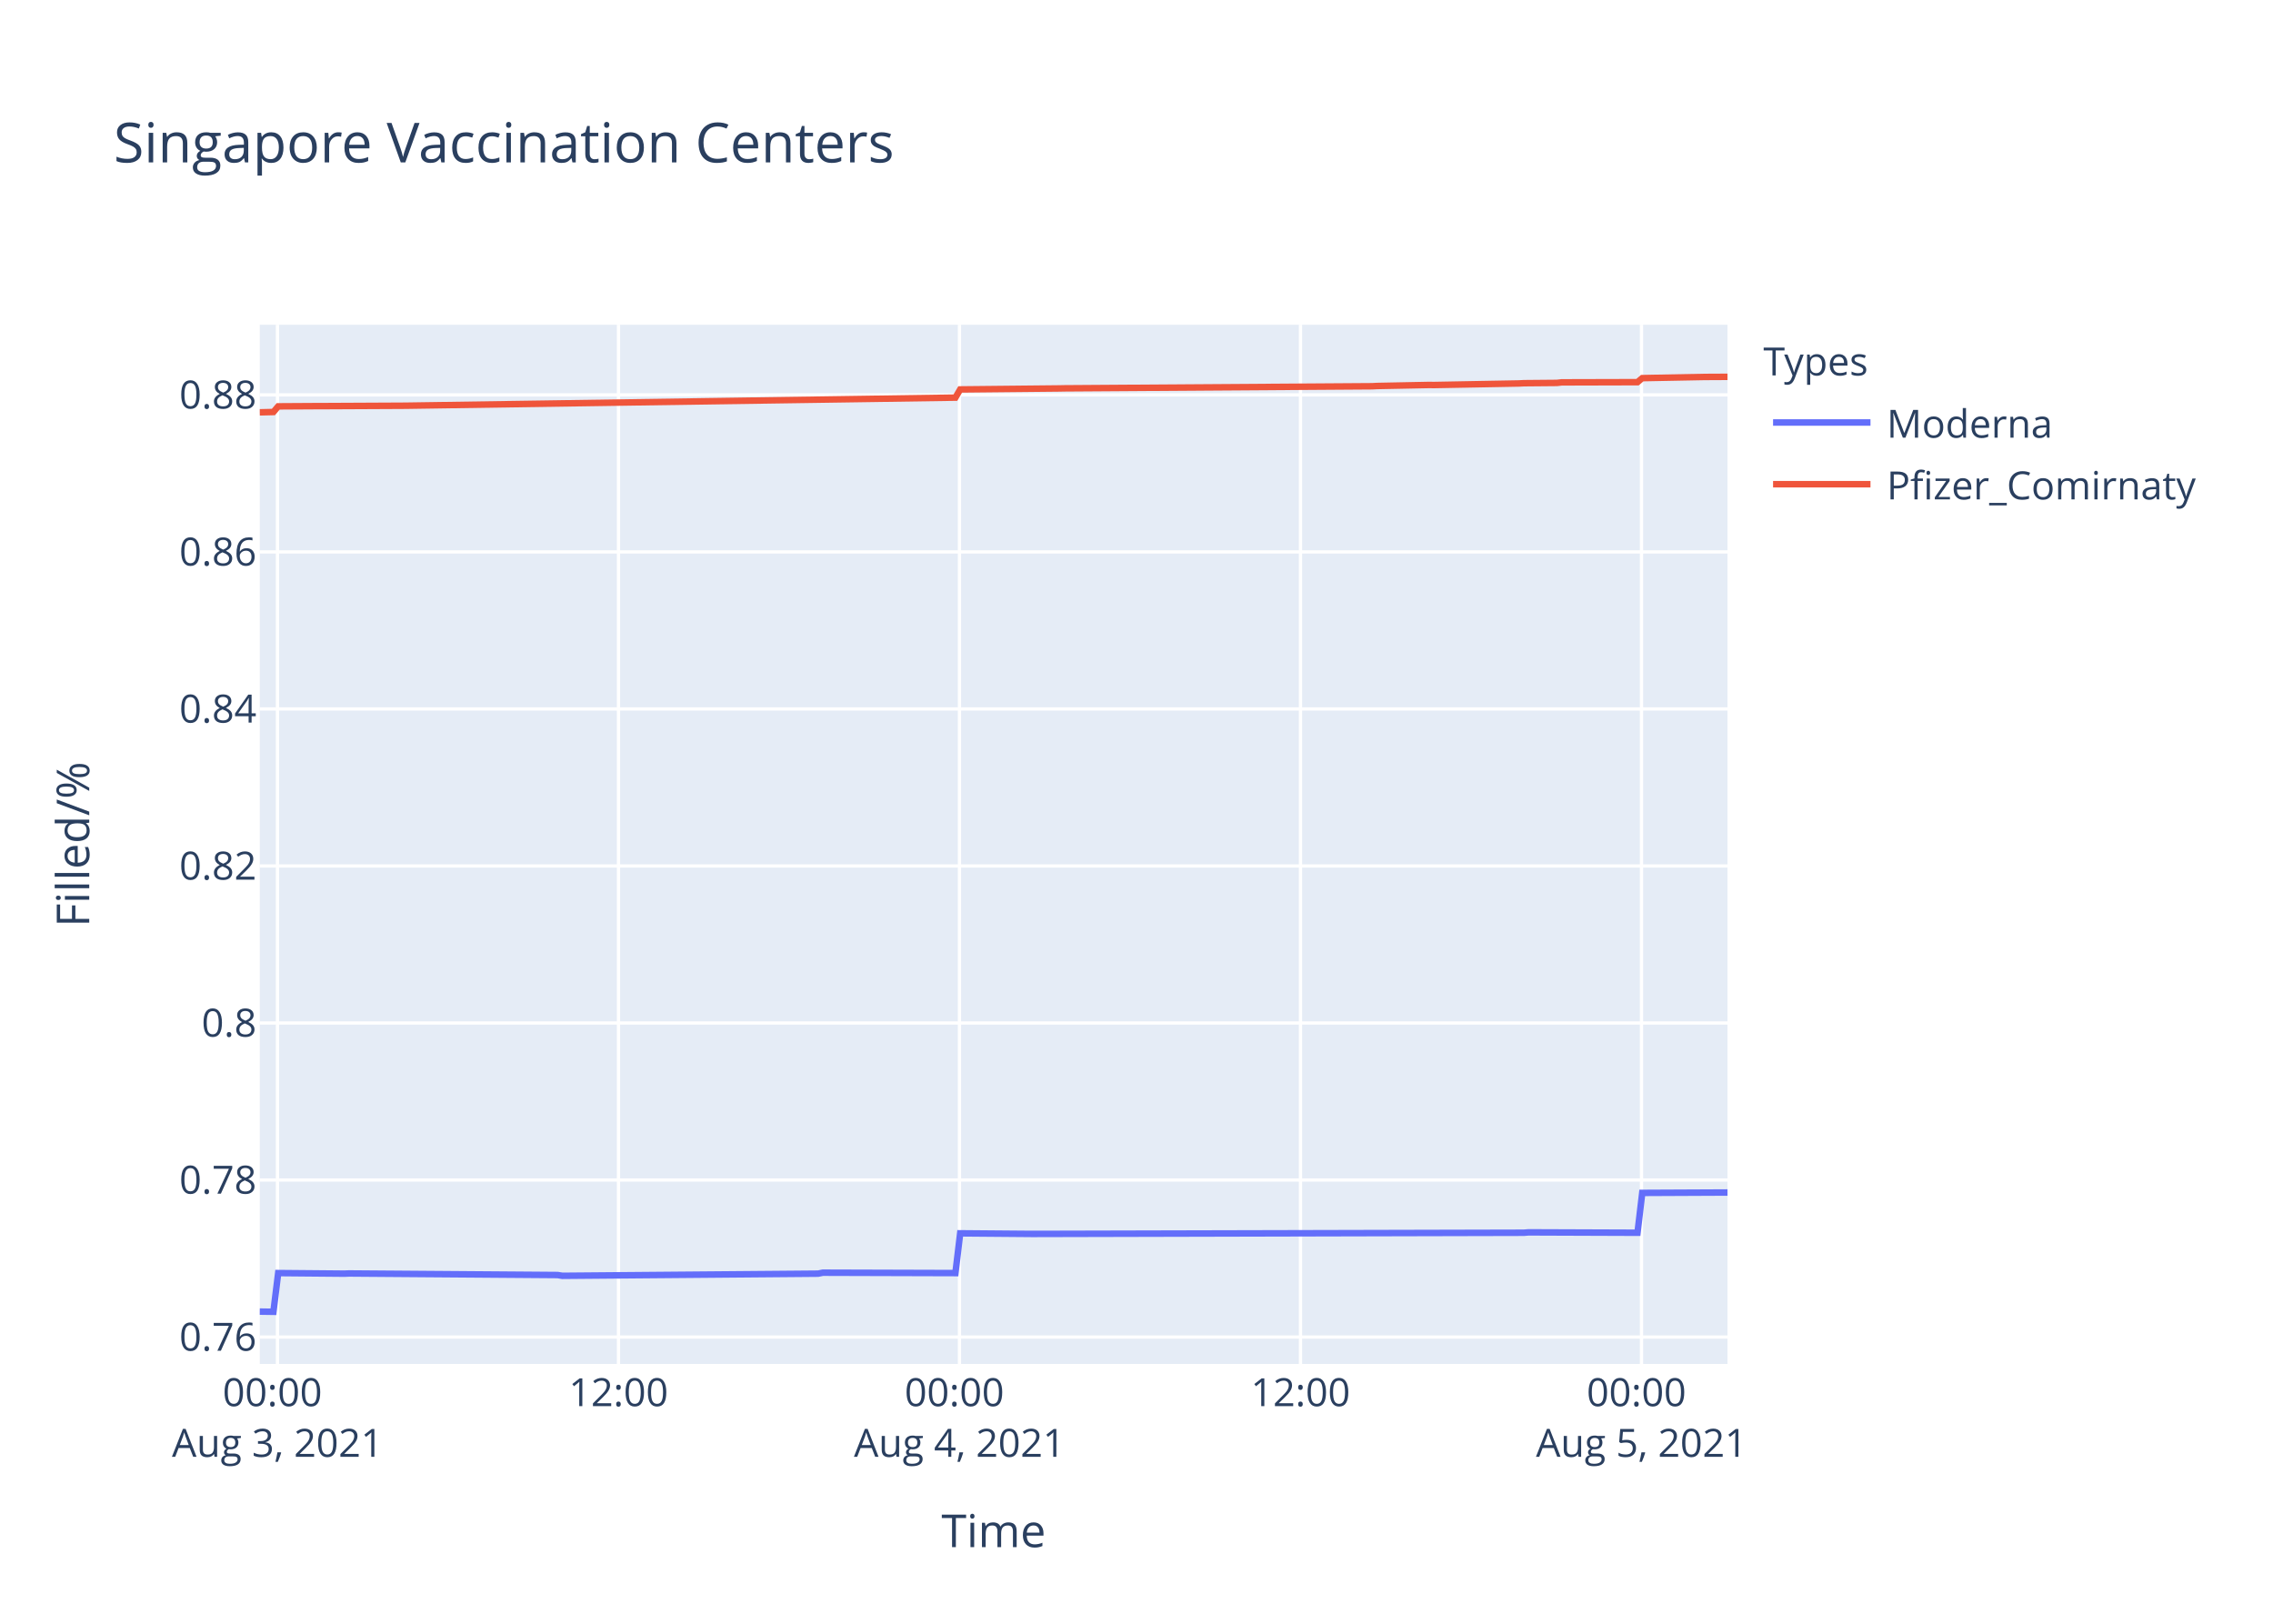
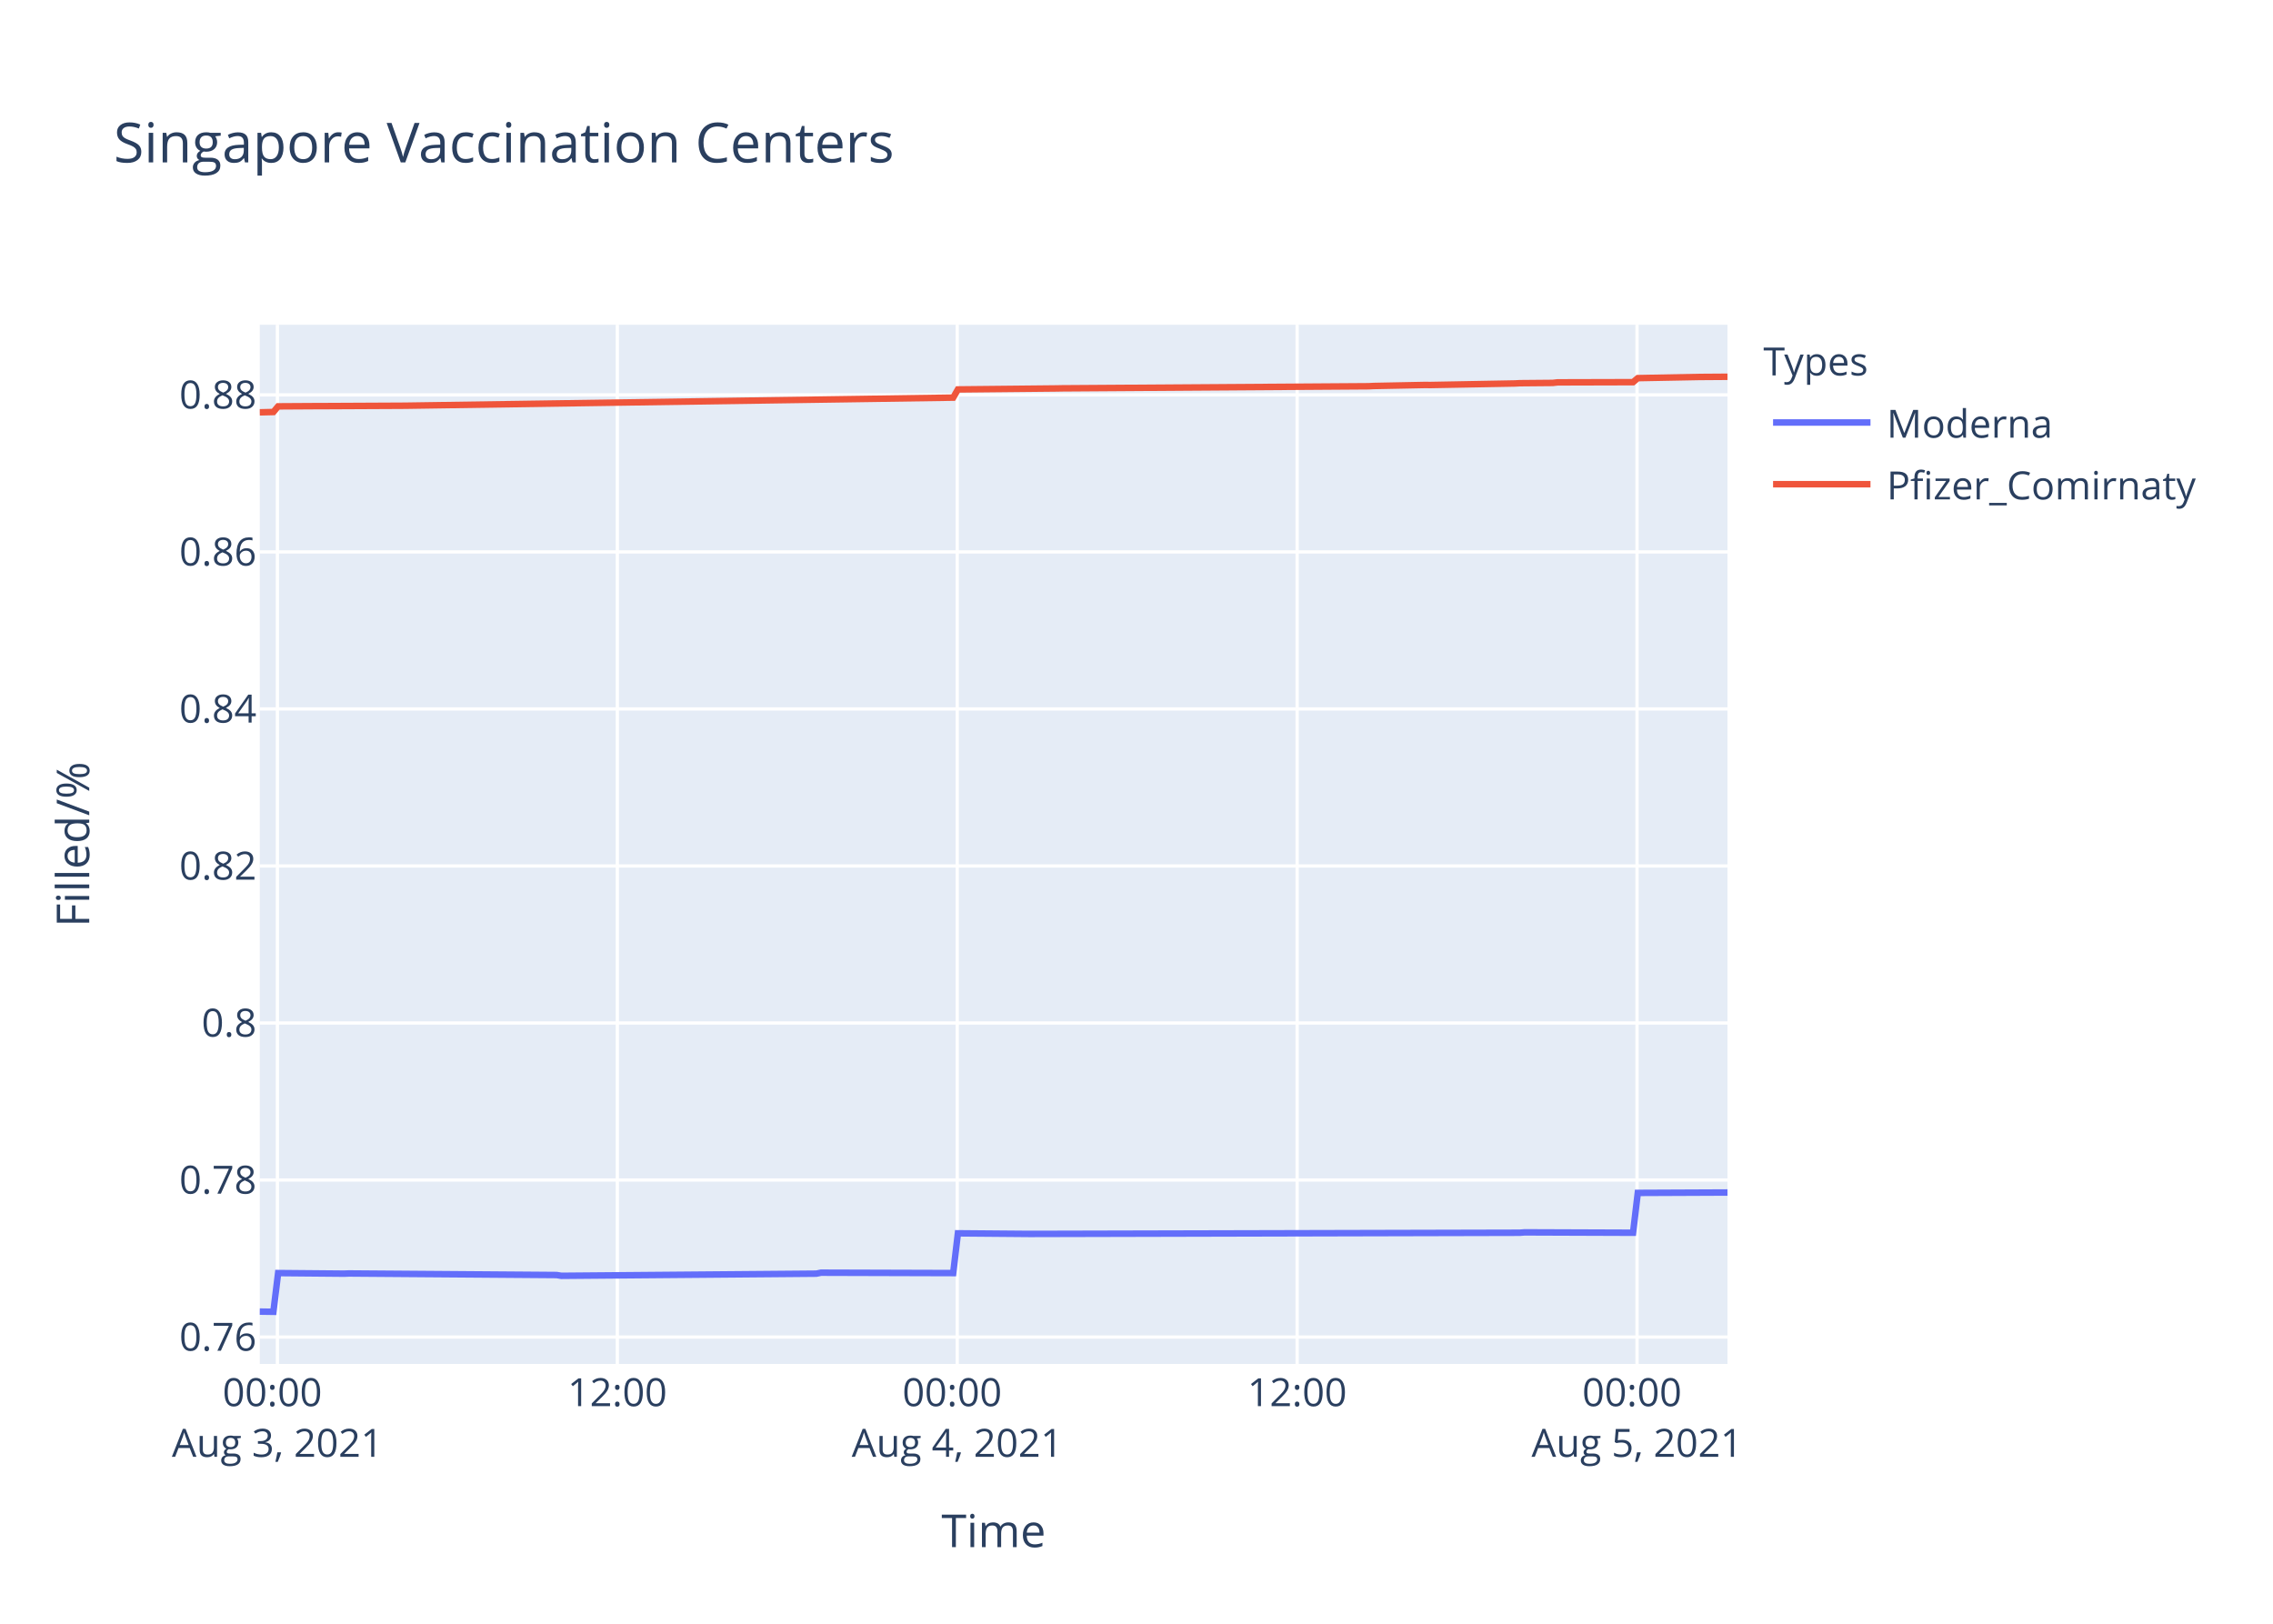
<svg xmlns="http://www.w3.org/2000/svg" class="main-svg" width="700" height="500" style="" viewBox="0 0 700 500">
  <rect x="0" y="0" width="700" height="500" style="fill: rgb(255, 255, 255); fill-opacity: 1;" />
-   <defs id="defs-39bec0">
+   <defs id="defs-70f7b4">
    <g class="clips">
-       <clipPath id="clip39bec0xyplot" class="plotclip">
+       <clipPath id="clip70f7b4xyplot" class="plotclip">
        <rect width="452" height="320" />
      </clipPath>
-       <clipPath class="axesclip" id="clip39bec0x">
+       <clipPath class="axesclip" id="clip70f7b4x">
        <rect x="80" y="0" width="452" height="500" />
      </clipPath>
-       <clipPath class="axesclip" id="clip39bec0y">
+       <clipPath class="axesclip" id="clip70f7b4y">
        <rect x="0" y="100" width="700" height="320" />
      </clipPath>
-       <clipPath class="axesclip" id="clip39bec0xy">
+       <clipPath class="axesclip" id="clip70f7b4xy">
        <rect x="80" y="100" width="452" height="320" />
      </clipPath>
    </g>
    <g class="gradients" />
  </defs>
  <g class="bglayer">
    <rect class="bg" x="80" y="100" width="452" height="320" style="fill: rgb(229, 236, 246); fill-opacity: 1; stroke-width: 0;" />
  </g>
  <g class="layer-below">
    <g class="imagelayer" />
    <g class="shapelayer" />
  </g>
  <g class="cartesianlayer">
    <g class="subplot xy">
      <g class="layer-subplot">
        <g class="shapelayer" />
        <g class="imagelayer" />
      </g>
      <g class="gridlayer">
        <g class="x">
-           <path class="xgrid crisp" transform="translate(85.45,0)" d="M0,100v320" style="stroke: rgb(255, 255, 255); stroke-opacity: 1; stroke-width: 1px;" />
-           <path class="xgrid crisp" transform="translate(190.47,0)" d="M0,100v320" style="stroke: rgb(255, 255, 255); stroke-opacity: 1; stroke-width: 1px;" />
-           <path class="xgrid crisp" transform="translate(295.48,0)" d="M0,100v320" style="stroke: rgb(255, 255, 255); stroke-opacity: 1; stroke-width: 1px;" />
-           <path class="xgrid crisp" transform="translate(400.5,0)" d="M0,100v320" style="stroke: rgb(255, 255, 255); stroke-opacity: 1; stroke-width: 1px;" />
-           <path class="xgrid crisp" transform="translate(505.52,0)" d="M0,100v320" style="stroke: rgb(255, 255, 255); stroke-opacity: 1; stroke-width: 1px;" />
+           <path class="xgrid crisp" transform="translate(85.43,0)" d="M0,100v320" style="stroke: rgb(255, 255, 255); stroke-opacity: 1; stroke-width: 1px;" />
+           <path class="xgrid crisp" transform="translate(190.11,0)" d="M0,100v320" style="stroke: rgb(255, 255, 255); stroke-opacity: 1; stroke-width: 1px;" />
+           <path class="xgrid crisp" transform="translate(294.79,0)" d="M0,100v320" style="stroke: rgb(255, 255, 255); stroke-opacity: 1; stroke-width: 1px;" />
+           <path class="xgrid crisp" transform="translate(399.47,0)" d="M0,100v320" style="stroke: rgb(255, 255, 255); stroke-opacity: 1; stroke-width: 1px;" />
+           <path class="xgrid crisp" transform="translate(504.15,0)" d="M0,100v320" style="stroke: rgb(255, 255, 255); stroke-opacity: 1; stroke-width: 1px;" />
        </g>
        <g class="y">
          <path class="ygrid crisp" transform="translate(0,411.72)" d="M80,0h452" style="stroke: rgb(255, 255, 255); stroke-opacity: 1; stroke-width: 1px;" />
          <path class="ygrid crisp" transform="translate(0,363.36)" d="M80,0h452" style="stroke: rgb(255, 255, 255); stroke-opacity: 1; stroke-width: 1px;" />
          <path class="ygrid crisp" transform="translate(0,315.01)" d="M80,0h452" style="stroke: rgb(255, 255, 255); stroke-opacity: 1; stroke-width: 1px;" />
          <path class="ygrid crisp" transform="translate(0,266.66)" d="M80,0h452" style="stroke: rgb(255, 255, 255); stroke-opacity: 1; stroke-width: 1px;" />
          <path class="ygrid crisp" transform="translate(0,218.31)" d="M80,0h452" style="stroke: rgb(255, 255, 255); stroke-opacity: 1; stroke-width: 1px;" />
          <path class="ygrid crisp" transform="translate(0,169.95)" d="M80,0h452" style="stroke: rgb(255, 255, 255); stroke-opacity: 1; stroke-width: 1px;" />
          <path class="ygrid crisp" transform="translate(0,121.6)" d="M80,0h452" style="stroke: rgb(255, 255, 255); stroke-opacity: 1; stroke-width: 1px;" />
        </g>
      </g>
      <g class="zerolinelayer" />
      <path class="xlines-below" />
      <path class="ylines-below" />
      <g class="overlines-below" />
      <g class="xaxislayer-below" />
      <g class="yaxislayer-below" />
      <g class="overaxes-below" />
-       <g class="plot" transform="translate(80,100)" clip-path="url('#clip39bec0xyplot')">
+       <g class="plot" transform="translate(80,100)" clip-path="url('#clip70f7b4xyplot')">
        <g class="scatterlayer mlayer">
-           <g class="trace scatter trace5fdd2f" style="stroke-miterlimit: 2; opacity: 1;">
+           <g class="trace scatter trace2368a0" style="stroke-miterlimit: 2; opacity: 1;">
            <g class="fills" />
            <g class="errorbars" />
            <g class="lines">
-               <path class="js-line" d="M0,303.88L4.2,303.94L5.67,292.02L26.08,292.2L27.54,292.14L91.72,292.62L93.17,292.86L171.94,292.2L173.4,291.9L214.23,292.02L215.7,279.78L237.57,279.96L239.03,279.96L389.29,279.6L390.74,279.48L424.29,279.6L425.75,267.33L452,267.21" style="vector-effect: non-scaling-stroke; fill: none; stroke: rgb(99, 110, 250); stroke-opacity: 1; stroke-width: 2px; opacity: 1;" />
+               <path class="js-line" d="M0,303.88L4.19,303.94L5.65,292.02L26,292.2L27.45,292.14L91.42,292.62L92.87,292.86L171.39,292.2L172.84,291.9L213.55,292.02L215,279.78L236.8,279.96L238.26,279.96L388.04,279.6L389.49,279.48L422.92,279.6L424.38,267.33L452,267.21" style="vector-effect: non-scaling-stroke; fill: none; stroke: rgb(99, 110, 250); stroke-opacity: 1; stroke-width: 2px; opacity: 1;" />
            </g>
            <g class="points" />
            <g class="text" />
          </g>
-           <g class="trace scatter trace084585" style="stroke-miterlimit: 2; opacity: 1;">
+           <g class="trace scatter tracecbb1f1" style="stroke-miterlimit: 2; opacity: 1;">
            <g class="fills" />
            <g class="errorbars" />
            <g class="lines">
-               <path class="js-line" d="M0,26.97L4.2,26.87L5.67,25.13L17.33,25.06L18.79,25.06L43.59,24.94L45.05,24.93L214.23,22.44L215.7,19.92L246.33,19.61L247.78,19.58L342.6,18.94L344.07,18.86L360.11,18.54L361.57,18.56L387.82,18.08L389.29,18L399.49,17.91L400.95,17.74L424.29,17.68L425.75,16.44L444.7,16.08L446.16,16.07L452,16.04" style="vector-effect: non-scaling-stroke; fill: none; stroke: rgb(239, 85, 59); stroke-opacity: 1; stroke-width: 2px; opacity: 1;" />
+               <path class="js-line" d="M0,26.97L4.19,26.87L5.65,25.13L17.27,25.06L18.73,25.06L43.45,24.94L44.9,24.93L213.55,22.44L215,19.92L245.54,19.61L246.98,19.58L341.5,18.94L342.97,18.86L358.96,18.54L360.41,18.56L386.58,18.08L388.04,18L398.21,17.91L399.66,17.74L422.92,17.68L424.38,16.44L443.28,16.08L444.73,16.07L452,16.02" style="vector-effect: non-scaling-stroke; fill: none; stroke: rgb(239, 85, 59); stroke-opacity: 1; stroke-width: 2px; opacity: 1;" />
            </g>
            <g class="points" />
            <g class="text" />
          </g>
        </g>
      </g>
      <g class="overplot" />
      <path class="xlines-above crisp" d="M0,0" style="fill: none;" />
      <path class="ylines-above crisp" d="M0,0" style="fill: none;" />
      <g class="overlines-above" />
      <g class="xaxislayer-above">
        <g class="xtick">
-           <text text-anchor="middle" x="0" y="433" transform="translate(85.45,0)" style="font-family: 'Open Sans', verdana, arial, sans-serif; font-size: 12px; fill: rgb(42, 63, 95); fill-opacity: 1; white-space: pre;">
+           <text text-anchor="middle" x="0" y="433" transform="translate(85.43,0)" style="font-family: 'Open Sans', verdana, arial, sans-serif; font-size: 12px; fill: rgb(42, 63, 95); fill-opacity: 1; white-space: pre;">
            <tspan class="line" dy="0em" x="0" y="433">00:00</tspan>
            <tspan class="line" dy="1.3em" x="0" y="433">Aug 3, 2021</tspan>
          </text>
        </g>
        <g class="xtick">
-           <text text-anchor="middle" x="0" y="433" transform="translate(190.47,0)" style="font-family: 'Open Sans', verdana, arial, sans-serif; font-size: 12px; fill: rgb(42, 63, 95); fill-opacity: 1; white-space: pre;">12:00</text>
-         </g>
-         <g class="xtick">
-           <text text-anchor="middle" x="0" y="433" transform="translate(295.48,0)" style="font-family: 'Open Sans', verdana, arial, sans-serif; font-size: 12px; fill: rgb(42, 63, 95); fill-opacity: 1; white-space: pre;">
+           <text text-anchor="middle" x="0" y="433" transform="translate(190.11,0)" style="font-family: 'Open Sans', verdana, arial, sans-serif; font-size: 12px; fill: rgb(42, 63, 95); fill-opacity: 1; white-space: pre;">12:00</text>
+         </g>
+         <g class="xtick">
+           <text text-anchor="middle" x="0" y="433" transform="translate(294.79,0)" style="font-family: 'Open Sans', verdana, arial, sans-serif; font-size: 12px; fill: rgb(42, 63, 95); fill-opacity: 1; white-space: pre;">
            <tspan class="line" dy="0em" x="0" y="433">00:00</tspan>
            <tspan class="line" dy="1.3em" x="0" y="433">Aug 4, 2021</tspan>
          </text>
        </g>
        <g class="xtick">
-           <text text-anchor="middle" x="0" y="433" transform="translate(400.5,0)" style="font-family: 'Open Sans', verdana, arial, sans-serif; font-size: 12px; fill: rgb(42, 63, 95); fill-opacity: 1; white-space: pre;">12:00</text>
-         </g>
-         <g class="xtick">
-           <text text-anchor="middle" x="0" y="433" transform="translate(505.52,0)" style="font-family: 'Open Sans', verdana, arial, sans-serif; font-size: 12px; fill: rgb(42, 63, 95); fill-opacity: 1; white-space: pre;">
+           <text text-anchor="middle" x="0" y="433" transform="translate(399.47,0)" style="font-family: 'Open Sans', verdana, arial, sans-serif; font-size: 12px; fill: rgb(42, 63, 95); fill-opacity: 1; white-space: pre;">12:00</text>
+         </g>
+         <g class="xtick">
+           <text text-anchor="middle" x="0" y="433" transform="translate(504.15,0)" style="font-family: 'Open Sans', verdana, arial, sans-serif; font-size: 12px; fill: rgb(42, 63, 95); fill-opacity: 1; white-space: pre;">
            <tspan class="line" dy="0em" x="0" y="433">00:00</tspan>
            <tspan class="line" dy="1.3em" x="0" y="433">Aug 5, 2021</tspan>
          </text>
        </g>
      </g>
      <g class="yaxislayer-above">
        <g class="ytick">
          <text text-anchor="end" x="79" y="4.2" transform="translate(0,411.72)" style="font-family: 'Open Sans', verdana, arial, sans-serif; font-size: 12px; fill: rgb(42, 63, 95); fill-opacity: 1; white-space: pre;">0.76</text>
        </g>
        <g class="ytick">
          <text text-anchor="end" x="79" y="4.2" transform="translate(0,363.36)" style="font-family: 'Open Sans', verdana, arial, sans-serif; font-size: 12px; fill: rgb(42, 63, 95); fill-opacity: 1; white-space: pre;">0.78</text>
        </g>
        <g class="ytick">
          <text text-anchor="end" x="79" y="4.2" transform="translate(0,315.01)" style="font-family: 'Open Sans', verdana, arial, sans-serif; font-size: 12px; fill: rgb(42, 63, 95); fill-opacity: 1; white-space: pre;">0.8</text>
        </g>
        <g class="ytick">
          <text text-anchor="end" x="79" y="4.2" transform="translate(0,266.66)" style="font-family: 'Open Sans', verdana, arial, sans-serif; font-size: 12px; fill: rgb(42, 63, 95); fill-opacity: 1; white-space: pre;">0.82</text>
        </g>
        <g class="ytick">
          <text text-anchor="end" x="79" y="4.2" transform="translate(0,218.31)" style="font-family: 'Open Sans', verdana, arial, sans-serif; font-size: 12px; fill: rgb(42, 63, 95); fill-opacity: 1; white-space: pre;">0.84</text>
        </g>
        <g class="ytick">
          <text text-anchor="end" x="79" y="4.2" transform="translate(0,169.95)" style="font-family: 'Open Sans', verdana, arial, sans-serif; font-size: 12px; fill: rgb(42, 63, 95); fill-opacity: 1; white-space: pre;">0.86</text>
        </g>
        <g class="ytick">
          <text text-anchor="end" x="79" y="4.2" transform="translate(0,121.6)" style="font-family: 'Open Sans', verdana, arial, sans-serif; font-size: 12px; fill: rgb(42, 63, 95); fill-opacity: 1; white-space: pre;">0.88</text>
        </g>
      </g>
      <g class="overaxes-above" />
    </g>
  </g>
  <g class="polarlayer" />
  <g class="ternarylayer" />
  <g class="geolayer" />
  <g class="funnelarealayer" />
  <g class="pielayer" />
  <g class="treemaplayer" />
  <g class="sunburstlayer" />
  <g class="glimages" />
-   <defs id="topdefs-39bec0">
+   <defs id="topdefs-70f7b4">
    <g class="clips" />
-     <clipPath id="legend39bec0">
+     <clipPath id="legend70f7b4">
      <rect width="147" height="64" x="0" y="0" />
    </clipPath>
  </defs>
  <g class="layer-above">
    <g class="imagelayer" />
    <g class="shapelayer" />
  </g>
  <g class="infolayer">
    <g class="legend" pointer-events="all" transform="translate(541.04,100)">
      <rect class="bg" shape-rendering="crispEdges" width="147" height="64" x="0" y="0" style="stroke: rgb(68, 68, 68); stroke-opacity: 1; fill: rgb(255, 255, 255); fill-opacity: 1; stroke-width: 0px;" />
-       <g class="scrollbox" transform="" clip-path="url('#legend39bec0')">
+       <g class="scrollbox" transform="" clip-path="url('#legend70f7b4')">
        <text class="legendtitletext" text-anchor="start" x="2" y="15.6" style="font-family: 'Open Sans', verdana, arial, sans-serif; font-size: 12px; fill: rgb(42, 63, 95); fill-opacity: 1; white-space: pre;">Types</text>
        <g class="groups" transform="">
          <g class="traces" transform="translate(0,30.1)" style="opacity: 1;">
            <text class="legendtext" text-anchor="start" x="40" y="4.68" style="font-family: 'Open Sans', verdana, arial, sans-serif; font-size: 12px; fill: rgb(42, 63, 95); fill-opacity: 1; white-space: pre;">Moderna</text>
            <g class="layers" style="opacity: 1;">
              <g class="legendfill" />
              <g class="legendlines">
                <path class="js-line" d="M5,0h30" style="fill: none; stroke: rgb(99, 110, 250); stroke-opacity: 1; stroke-width: 2px;" />
              </g>
              <g class="legendsymbols">
                <g class="legendpoints" />
              </g>
            </g>
            <rect class="legendtoggle" x="0" y="-9.5" width="141.656" height="19" style="fill: rgb(0, 0, 0); fill-opacity: 0;" />
          </g>
        </g>
        <g class="groups" transform="">
          <g class="traces" transform="translate(0,49.1)" style="opacity: 1;">
            <text class="legendtext" text-anchor="start" x="40" y="4.68" style="font-family: 'Open Sans', verdana, arial, sans-serif; font-size: 12px; fill: rgb(42, 63, 95); fill-opacity: 1; white-space: pre;">Pfizer_Comirnaty</text>
            <g class="layers" style="opacity: 1;">
              <g class="legendfill" />
              <g class="legendlines">
                <path class="js-line" d="M5,0h30" style="fill: none; stroke: rgb(239, 85, 59); stroke-opacity: 1; stroke-width: 2px;" />
              </g>
              <g class="legendsymbols">
                <g class="legendpoints" />
              </g>
            </g>
            <rect class="legendtoggle" x="0" y="-9.5" width="141.656" height="19" style="fill: rgb(0, 0, 0); fill-opacity: 0;" />
          </g>
        </g>
      </g>
      <rect class="scrollbar" rx="20" ry="3" width="0" height="0" x="0" y="0" style="fill: rgb(128, 139, 164); fill-opacity: 1;" />
    </g>
    <g class="g-gtitle">
      <text class="gtitle" x="35" y="50" text-anchor="start" dy="0em" style="font-family: 'Open Sans', verdana, arial, sans-serif; font-size: 17px; fill: rgb(42, 63, 95); opacity: 1; font-weight: normal; white-space: pre;">Singapore Vaccination Centers</text>
    </g>
    <g class="g-xtitle">
      <text class="xtitle" x="306" y="476.409" text-anchor="middle" style="font-family: 'Open Sans', verdana, arial, sans-serif; font-size: 14px; fill: rgb(42, 63, 95); opacity: 1; font-weight: normal; white-space: pre;">Time</text>
    </g>
    <g class="g-ytitle">
      <text class="ytitle" transform="rotate(-90,27.48125,260)" x="27.481" y="260" text-anchor="middle" style="font-family: 'Open Sans', verdana, arial, sans-serif; font-size: 14px; fill: rgb(42, 63, 95); opacity: 1; font-weight: normal; white-space: pre;">Filled/%</text>
    </g>
  </g>
</svg>
